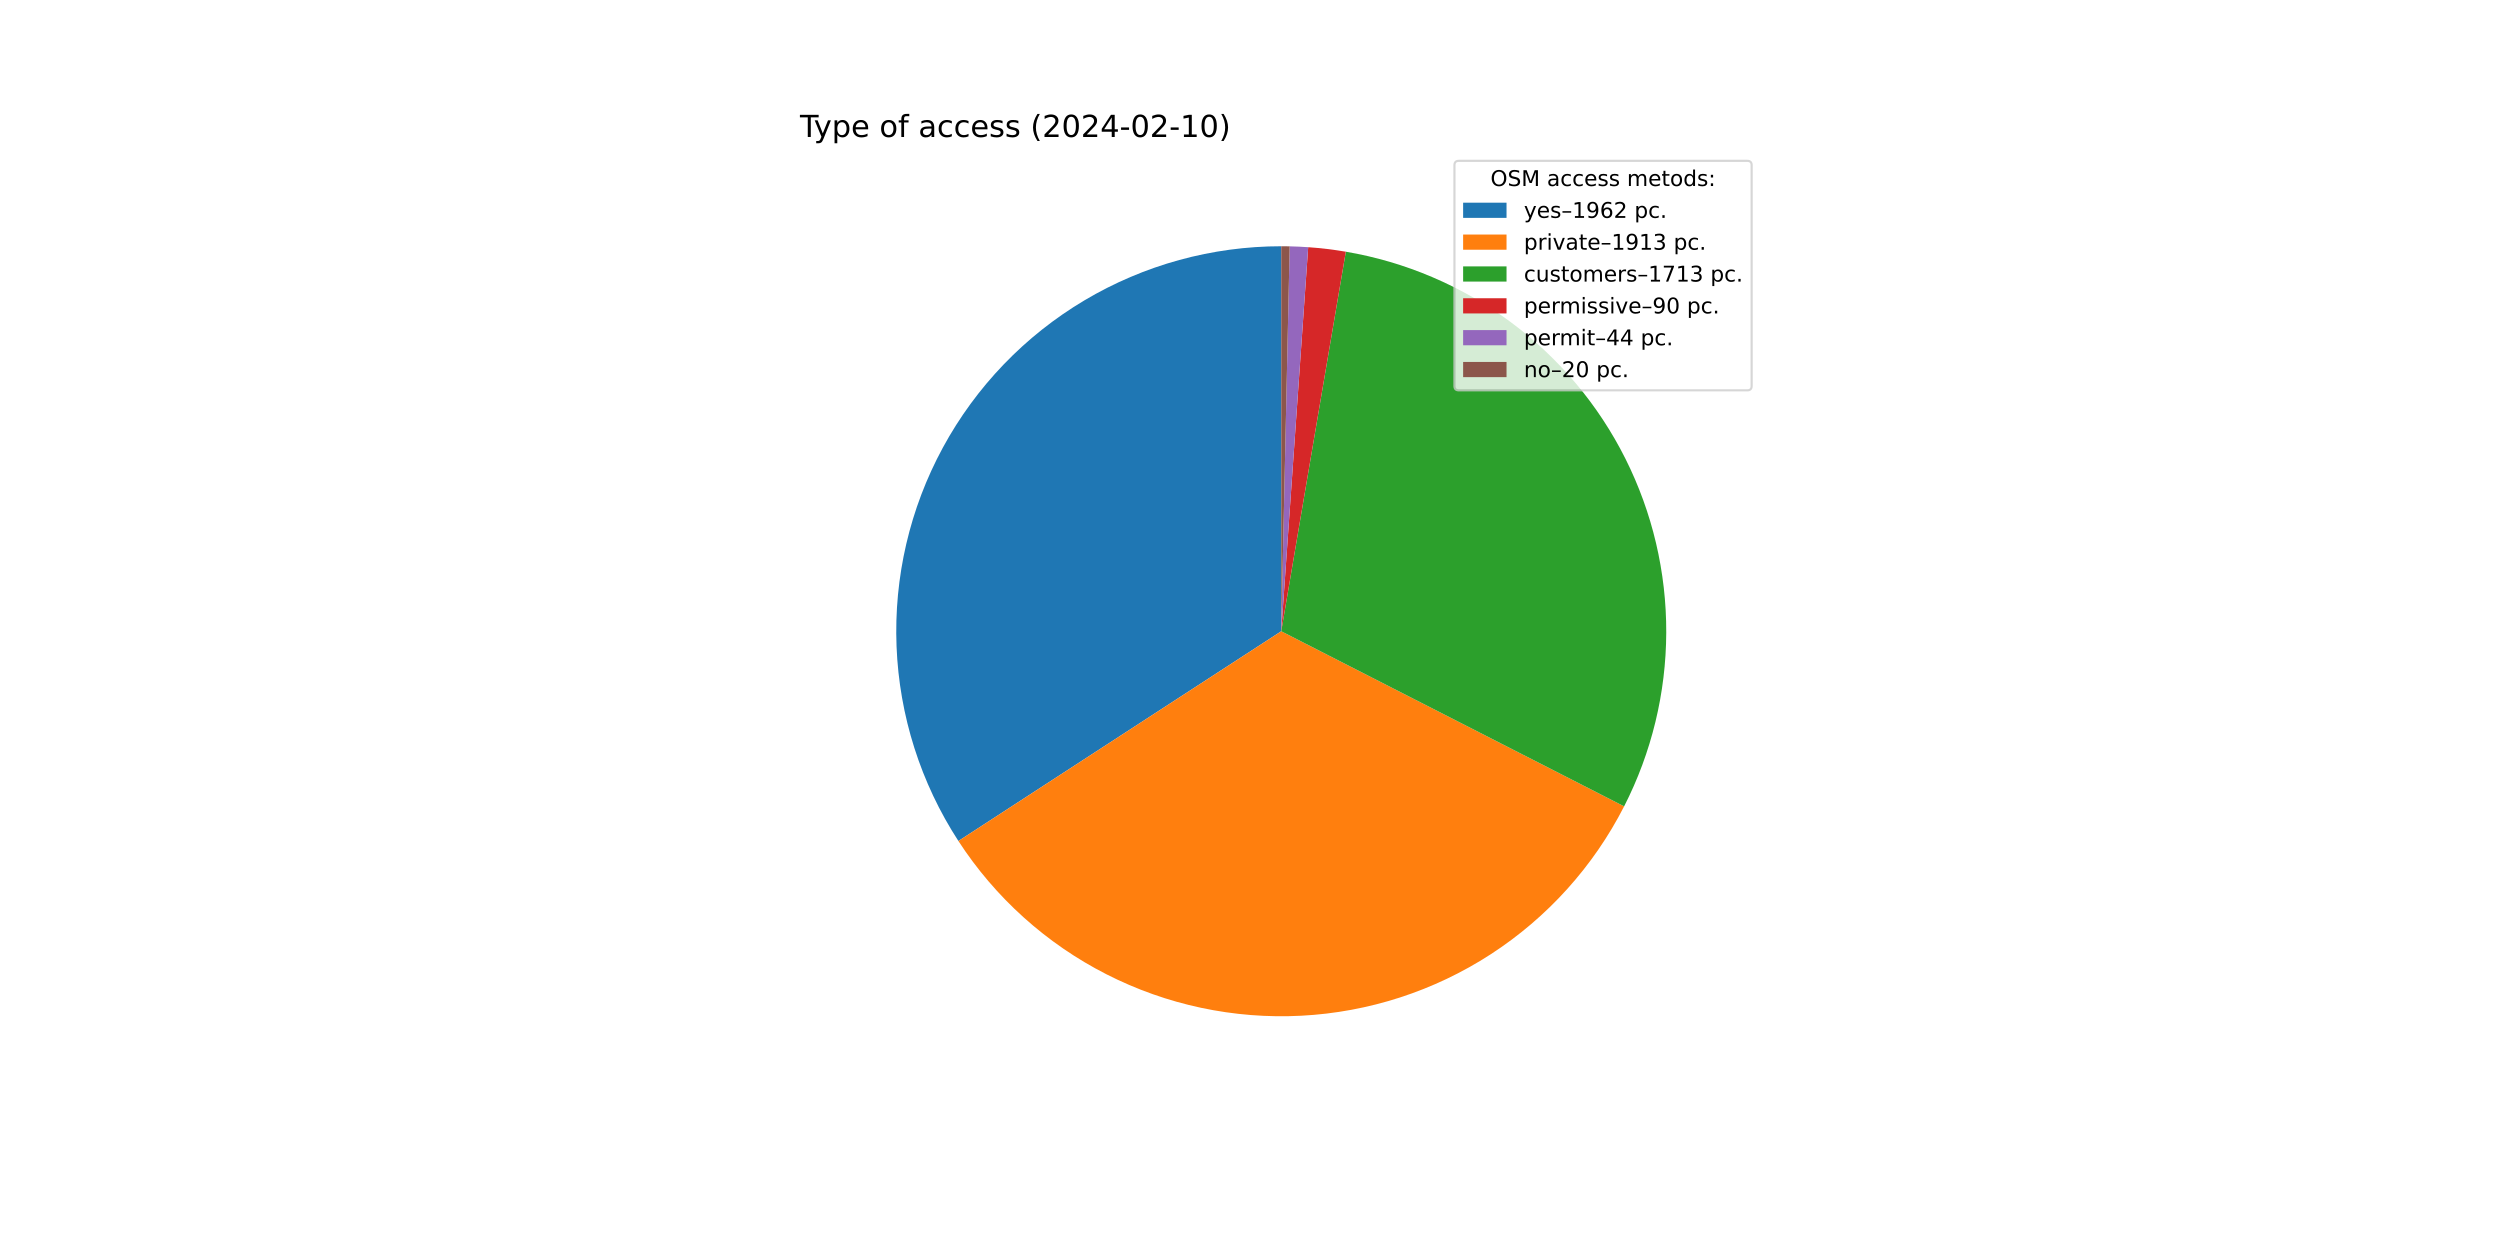
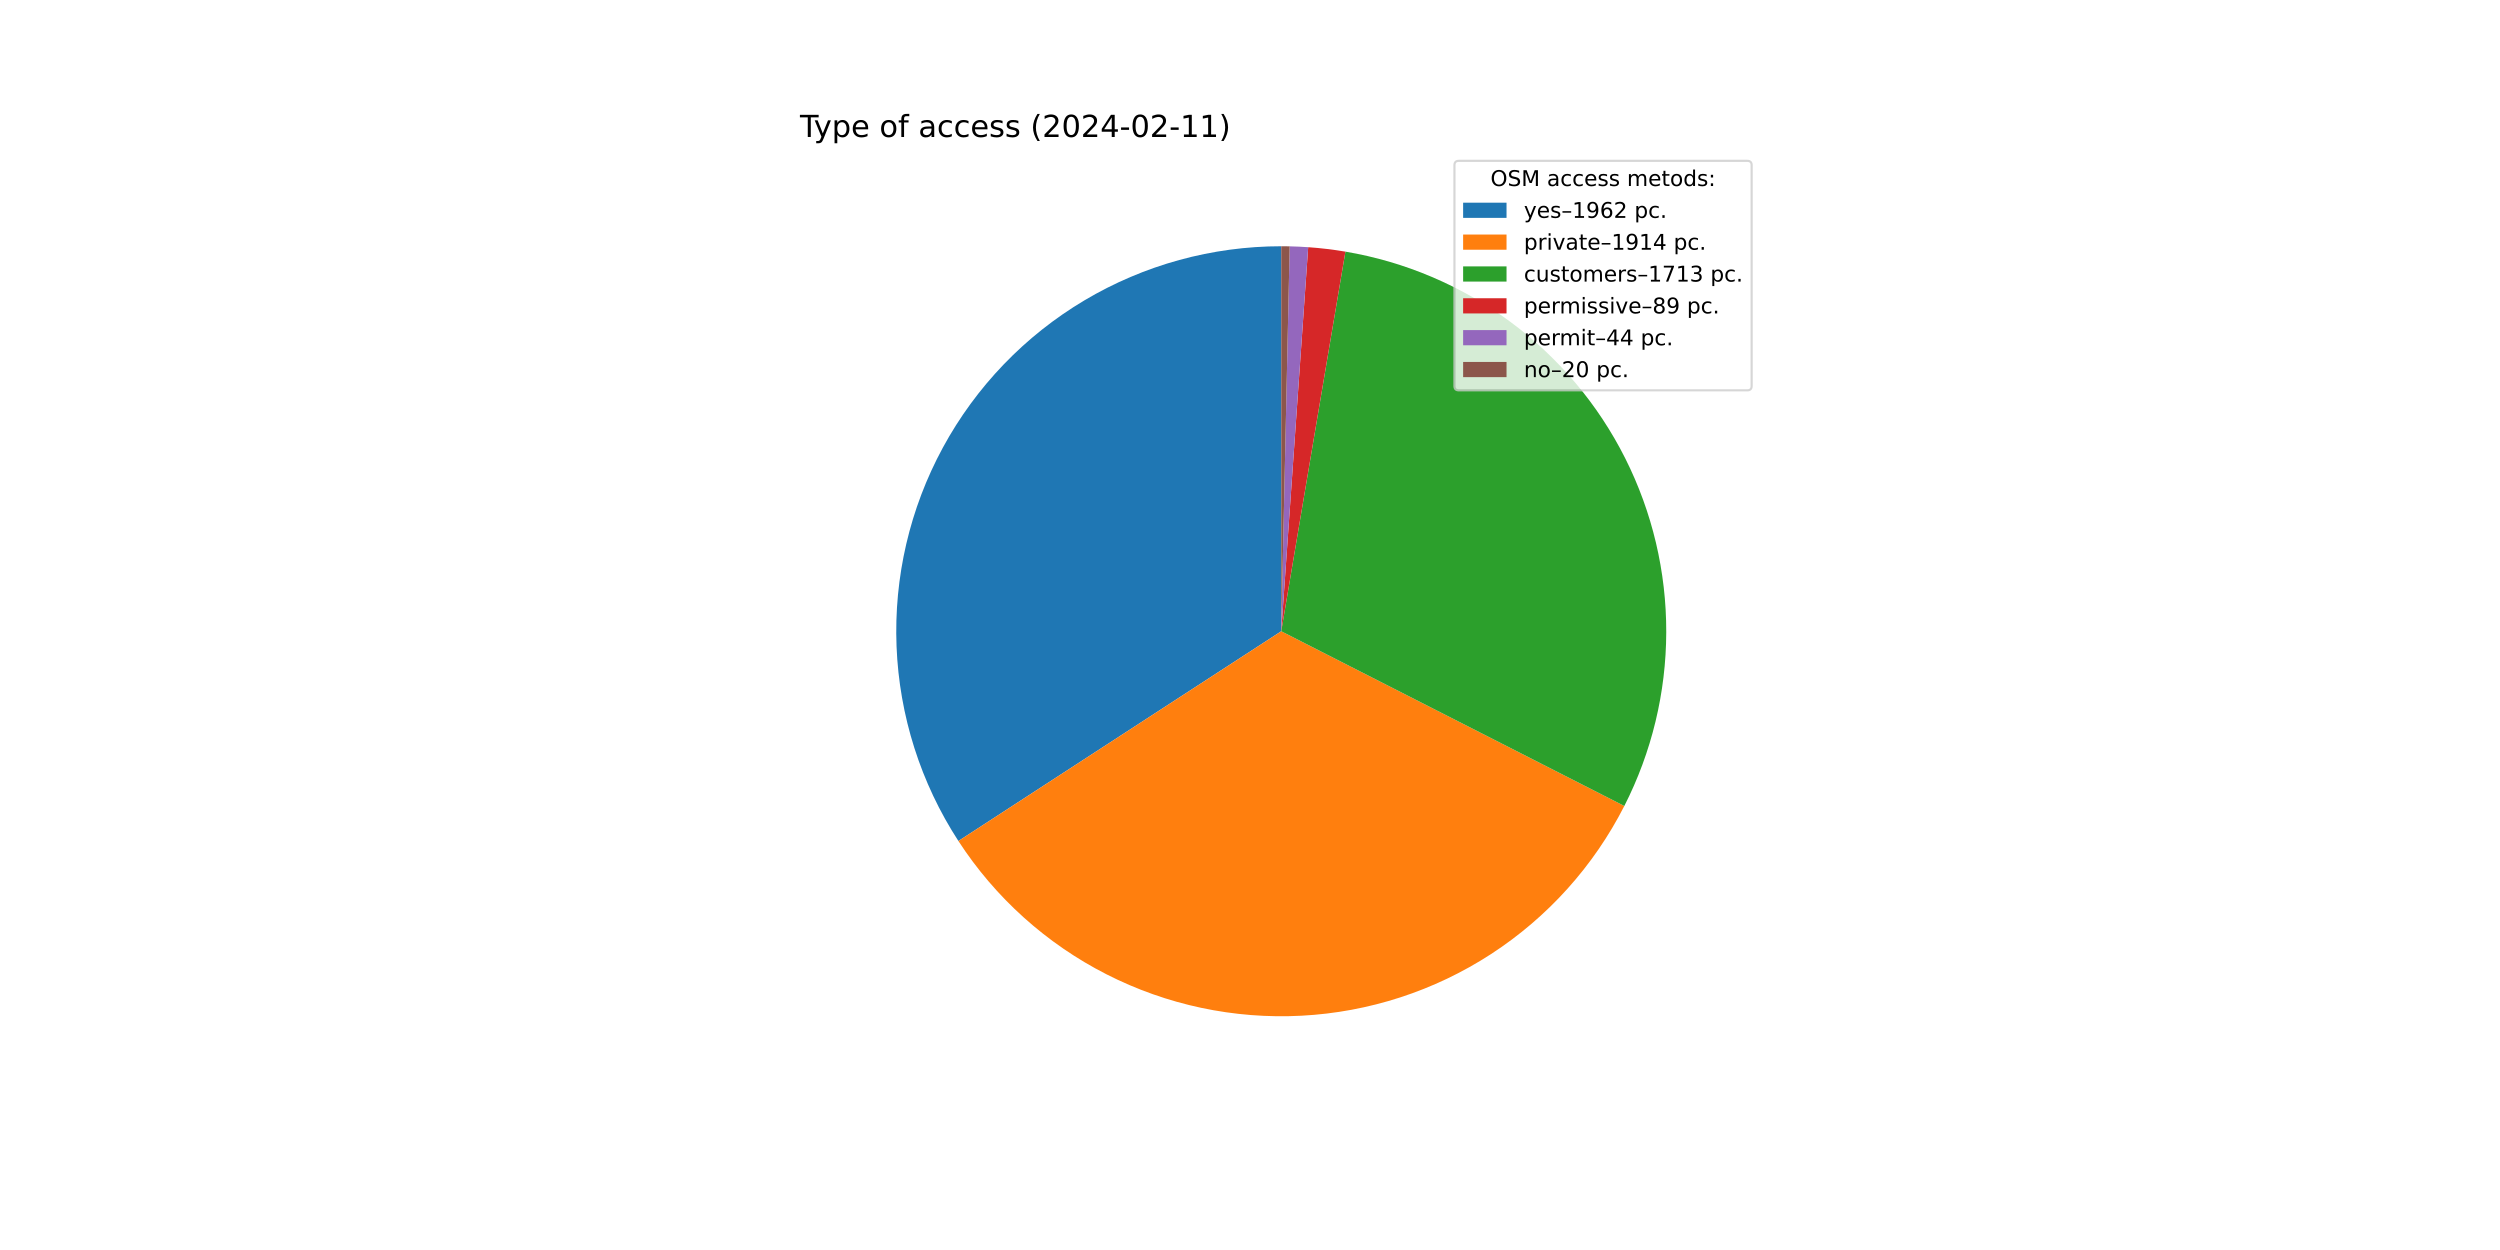
<svg xmlns="http://www.w3.org/2000/svg" xmlns:xlink="http://www.w3.org/1999/xlink" width="1152pt" height="576pt" viewBox="0 0 1152 576" version="1.1">
  <defs>
    <style type="text/css">*{stroke-linejoin: round; stroke-linecap: butt}</style>
  </defs>
  <g id="figure_1">
    <g id="patch_1">
      <path d="M 0 576  L 1152 576  L 1152 0  L 0 0  z " style="fill: #ffffff" />
    </g>
    <g id="axes_1">
      <g id="patch_2">
        <path d="M 590.4 113.472  C 558.471 113.472 527.126 122.092 499.686 138.418  C 472.247 154.745 449.717 178.18 434.484 206.241  C 419.251 234.302 411.872 265.962 413.13 297.867  C 414.387 329.771 424.235 360.752 441.629 387.528  L 590.4 290.88  L 590.4 113.472  z " style="fill: #1f77b4" />
      </g>
      <g id="patch_3">
-         <path d="M 441.629 387.528  C 458.584 413.627 482.112 434.81 509.841 448.943  C 537.57 463.075 568.536 469.665 599.617 468.048  C 630.698 466.431 660.813 456.664 686.926 439.73  C 713.039 422.797 734.241 399.286 748.397 371.569  L 590.4 290.88  L 441.629 387.528  z " style="fill: #ff7f0e" />
+         <path d="M 441.629 387.528  C 458.593 413.641 482.137 434.833 509.884 448.965  C 537.632 463.097 568.618 469.678 599.714 468.043  C 630.81 466.409 660.935 456.615 687.048 439.651  C 713.161 422.687 734.353 399.143 748.485 371.396  L 590.4 290.88  L 441.629 387.528  z " style="fill: #ff7f0e" />
      </g>
      <g id="patch_4">
-         <path d="M 748.397 371.569  C 761.058 346.776 767.708 319.349 767.807 291.511  C 767.906 263.673 761.451 236.199 748.967 211.317  C 736.482 186.436 718.314 164.839 695.938 148.278  C 673.562 131.717 647.598 120.654 620.155 115.985  L 590.4 290.88  L 748.397 371.569  z " style="fill: #2ca02c" />
+         <path d="M 748.485 371.396  C 761.119 346.59 767.739 319.155 767.807 291.317  C 767.876 263.479 761.391 236.012 748.879 211.144  C 736.368 186.276 718.176 164.699 695.782 148.163  C 673.387 131.627 647.412 120.591 619.963 115.953  L 590.4 290.88  L 748.485 371.396  z " style="fill: #2ca02c" />
      </g>
      <g id="patch_5">
-         <path d="M 620.155 115.985  C 617.284 115.497 614.401 115.079 611.51 114.732  C 608.619 114.386 605.719 114.111 602.814 113.907  L 590.4 290.88  L 620.155 115.985  z " style="fill: #d62728" />
+         <path d="M 619.963 115.953  C 617.124 115.473 614.273 115.062 611.414 114.721  C 608.554 114.38 605.687 114.108 602.814 113.907  L 590.4 290.88  L 619.963 115.953  z " style="fill: #d62728" />
      </g>
      <g id="patch_6">
        <path d="M 602.814 113.907  C 601.394 113.807 599.973 113.725 598.551 113.659  C 597.128 113.594 595.706 113.546 594.282 113.514  L 590.4 290.88  L 602.814 113.907  z " style="fill: #9467bd" />
      </g>
      <g id="patch_7">
        <path d="M 594.282 113.514  C 593.635 113.5 592.988 113.49 592.341 113.483  C 591.694 113.476 591.047 113.472 590.4 113.472  L 590.4 290.88  L 594.282 113.514  z " style="fill: #8c564b" />
      </g>
      <g id="matplotlib.axis_1" />
      <g id="matplotlib.axis_2" />
      <g id="text_1">
        <g transform="translate(368.64 63.12)scale(0.14 -0.14)">
          <defs>
            <path id="DejaVuSans-54" d="M -19 4666  L 3928 4666  L 3928 4134  L 2272 4134  L 2272 0  L 1638 0  L 1638 4134  L -19 4134  L -19 4666  z " transform="scale(0.015625)" />
            <path id="DejaVuSans-79" d="M 2059 -325  Q 1816 -950 1584 -1140  Q 1353 -1331 966 -1331  L 506 -1331  L 506 -850  L 844 -850  Q 1081 -850 1212 -737  Q 1344 -625 1503 -206  L 1606 56  L 191 3500  L 800 3500  L 1894 763  L 2988 3500  L 3597 3500  L 2059 -325  z " transform="scale(0.015625)" />
            <path id="DejaVuSans-70" d="M 1159 525  L 1159 -1331  L 581 -1331  L 581 3500  L 1159 3500  L 1159 2969  Q 1341 3281 1617 3432  Q 1894 3584 2278 3584  Q 2916 3584 3314 3078  Q 3713 2572 3713 1747  Q 3713 922 3314 415  Q 2916 -91 2278 -91  Q 1894 -91 1617 61  Q 1341 213 1159 525  z M 3116 1747  Q 3116 2381 2855 2742  Q 2594 3103 2138 3103  Q 1681 3103 1420 2742  Q 1159 2381 1159 1747  Q 1159 1113 1420 752  Q 1681 391 2138 391  Q 2594 391 2855 752  Q 3116 1113 3116 1747  z " transform="scale(0.015625)" />
            <path id="DejaVuSans-65" d="M 3597 1894  L 3597 1613  L 953 1613  Q 991 1019 1311 708  Q 1631 397 2203 397  Q 2534 397 2845 478  Q 3156 559 3463 722  L 3463 178  Q 3153 47 2828 -22  Q 2503 -91 2169 -91  Q 1331 -91 842 396  Q 353 884 353 1716  Q 353 2575 817 3079  Q 1281 3584 2069 3584  Q 2775 3584 3186 3129  Q 3597 2675 3597 1894  z M 3022 2063  Q 3016 2534 2758 2815  Q 2500 3097 2075 3097  Q 1594 3097 1305 2825  Q 1016 2553 972 2059  L 3022 2063  z " transform="scale(0.015625)" />
            <path id="DejaVuSans-20" transform="scale(0.015625)" />
            <path id="DejaVuSans-6f" d="M 1959 3097  Q 1497 3097 1228 2736  Q 959 2375 959 1747  Q 959 1119 1226 758  Q 1494 397 1959 397  Q 2419 397 2687 759  Q 2956 1122 2956 1747  Q 2956 2369 2687 2733  Q 2419 3097 1959 3097  z M 1959 3584  Q 2709 3584 3137 3096  Q 3566 2609 3566 1747  Q 3566 888 3137 398  Q 2709 -91 1959 -91  Q 1206 -91 779 398  Q 353 888 353 1747  Q 353 2609 779 3096  Q 1206 3584 1959 3584  z " transform="scale(0.015625)" />
            <path id="DejaVuSans-66" d="M 2375 4863  L 2375 4384  L 1825 4384  Q 1516 4384 1395 4259  Q 1275 4134 1275 3809  L 1275 3500  L 2222 3500  L 2222 3053  L 1275 3053  L 1275 0  L 697 0  L 697 3053  L 147 3053  L 147 3500  L 697 3500  L 697 3744  Q 697 4328 969 4595  Q 1241 4863 1831 4863  L 2375 4863  z " transform="scale(0.015625)" />
            <path id="DejaVuSans-61" d="M 2194 1759  Q 1497 1759 1228 1600  Q 959 1441 959 1056  Q 959 750 1161 570  Q 1363 391 1709 391  Q 2188 391 2477 730  Q 2766 1069 2766 1631  L 2766 1759  L 2194 1759  z M 3341 1997  L 3341 0  L 2766 0  L 2766 531  Q 2569 213 2275 61  Q 1981 -91 1556 -91  Q 1019 -91 701 211  Q 384 513 384 1019  Q 384 1609 779 1909  Q 1175 2209 1959 2209  L 2766 2209  L 2766 2266  Q 2766 2663 2505 2880  Q 2244 3097 1772 3097  Q 1472 3097 1187 3025  Q 903 2953 641 2809  L 641 3341  Q 956 3463 1253 3523  Q 1550 3584 1831 3584  Q 2591 3584 2966 3190  Q 3341 2797 3341 1997  z " transform="scale(0.015625)" />
            <path id="DejaVuSans-63" d="M 3122 3366  L 3122 2828  Q 2878 2963 2633 3030  Q 2388 3097 2138 3097  Q 1578 3097 1268 2742  Q 959 2388 959 1747  Q 959 1106 1268 751  Q 1578 397 2138 397  Q 2388 397 2633 464  Q 2878 531 3122 666  L 3122 134  Q 2881 22 2623 -34  Q 2366 -91 2075 -91  Q 1284 -91 818 406  Q 353 903 353 1747  Q 353 2603 823 3093  Q 1294 3584 2113 3584  Q 2378 3584 2631 3529  Q 2884 3475 3122 3366  z " transform="scale(0.015625)" />
            <path id="DejaVuSans-73" d="M 2834 3397  L 2834 2853  Q 2591 2978 2328 3040  Q 2066 3103 1784 3103  Q 1356 3103 1142 2972  Q 928 2841 928 2578  Q 928 2378 1081 2264  Q 1234 2150 1697 2047  L 1894 2003  Q 2506 1872 2764 1633  Q 3022 1394 3022 966  Q 3022 478 2636 193  Q 2250 -91 1575 -91  Q 1294 -91 989 -36  Q 684 19 347 128  L 347 722  Q 666 556 975 473  Q 1284 391 1588 391  Q 1994 391 2212 530  Q 2431 669 2431 922  Q 2431 1156 2273 1281  Q 2116 1406 1581 1522  L 1381 1569  Q 847 1681 609 1914  Q 372 2147 372 2553  Q 372 3047 722 3315  Q 1072 3584 1716 3584  Q 2034 3584 2315 3537  Q 2597 3491 2834 3397  z " transform="scale(0.015625)" />
            <path id="DejaVuSans-28" d="M 1984 4856  Q 1566 4138 1362 3434  Q 1159 2731 1159 2009  Q 1159 1288 1364 580  Q 1569 -128 1984 -844  L 1484 -844  Q 1016 -109 783 600  Q 550 1309 550 2009  Q 550 2706 781 3412  Q 1013 4119 1484 4856  L 1984 4856  z " transform="scale(0.015625)" />
            <path id="DejaVuSans-32" d="M 1228 531  L 3431 531  L 3431 0  L 469 0  L 469 531  Q 828 903 1448 1529  Q 2069 2156 2228 2338  Q 2531 2678 2651 2914  Q 2772 3150 2772 3378  Q 2772 3750 2511 3984  Q 2250 4219 1831 4219  Q 1534 4219 1204 4116  Q 875 4013 500 3803  L 500 4441  Q 881 4594 1212 4672  Q 1544 4750 1819 4750  Q 2544 4750 2975 4387  Q 3406 4025 3406 3419  Q 3406 3131 3298 2873  Q 3191 2616 2906 2266  Q 2828 2175 2409 1742  Q 1991 1309 1228 531  z " transform="scale(0.015625)" />
            <path id="DejaVuSans-30" d="M 2034 4250  Q 1547 4250 1301 3770  Q 1056 3291 1056 2328  Q 1056 1369 1301 889  Q 1547 409 2034 409  Q 2525 409 2770 889  Q 3016 1369 3016 2328  Q 3016 3291 2770 3770  Q 2525 4250 2034 4250  z M 2034 4750  Q 2819 4750 3233 4129  Q 3647 3509 3647 2328  Q 3647 1150 3233 529  Q 2819 -91 2034 -91  Q 1250 -91 836 529  Q 422 1150 422 2328  Q 422 3509 836 4129  Q 1250 4750 2034 4750  z " transform="scale(0.015625)" />
            <path id="DejaVuSans-34" d="M 2419 4116  L 825 1625  L 2419 1625  L 2419 4116  z M 2253 4666  L 3047 4666  L 3047 1625  L 3713 1625  L 3713 1100  L 3047 1100  L 3047 0  L 2419 0  L 2419 1100  L 313 1100  L 313 1709  L 2253 4666  z " transform="scale(0.015625)" />
            <path id="DejaVuSans-2d" d="M 313 2009  L 1997 2009  L 1997 1497  L 313 1497  L 313 2009  z " transform="scale(0.015625)" />
            <path id="DejaVuSans-31" d="M 794 531  L 1825 531  L 1825 4091  L 703 3866  L 703 4441  L 1819 4666  L 2450 4666  L 2450 531  L 3481 531  L 3481 0  L 794 0  L 794 531  z " transform="scale(0.015625)" />
            <path id="DejaVuSans-29" d="M 513 4856  L 1013 4856  Q 1481 4119 1714 3412  Q 1947 2706 1947 2009  Q 1947 1309 1714 600  Q 1481 -109 1013 -844  L 513 -844  Q 928 -128 1133 580  Q 1338 1288 1338 2009  Q 1338 2731 1133 3434  Q 928 4138 513 4856  z " transform="scale(0.015625)" />
          </defs>
          <use xlink:href="#DejaVuSans-54" />
          <use xlink:href="#DejaVuSans-79" x="45.459" />
          <use xlink:href="#DejaVuSans-70" x="104.639" />
          <use xlink:href="#DejaVuSans-65" x="168.115" />
          <use xlink:href="#DejaVuSans-20" x="229.639" />
          <use xlink:href="#DejaVuSans-6f" x="261.426" />
          <use xlink:href="#DejaVuSans-66" x="322.607" />
          <use xlink:href="#DejaVuSans-20" x="357.812" />
          <use xlink:href="#DejaVuSans-61" x="389.6" />
          <use xlink:href="#DejaVuSans-63" x="450.879" />
          <use xlink:href="#DejaVuSans-63" x="505.859" />
          <use xlink:href="#DejaVuSans-65" x="560.84" />
          <use xlink:href="#DejaVuSans-73" x="622.363" />
          <use xlink:href="#DejaVuSans-73" x="674.463" />
          <use xlink:href="#DejaVuSans-20" x="726.562" />
          <use xlink:href="#DejaVuSans-28" x="758.35" />
          <use xlink:href="#DejaVuSans-32" x="797.363" />
          <use xlink:href="#DejaVuSans-30" x="860.986" />
          <use xlink:href="#DejaVuSans-32" x="924.609" />
          <use xlink:href="#DejaVuSans-34" x="988.232" />
          <use xlink:href="#DejaVuSans-2d" x="1051.855" />
          <use xlink:href="#DejaVuSans-30" x="1087.939" />
          <use xlink:href="#DejaVuSans-32" x="1151.562" />
          <use xlink:href="#DejaVuSans-2d" x="1215.186" />
          <use xlink:href="#DejaVuSans-31" x="1251.27" />
-           <use xlink:href="#DejaVuSans-30" x="1314.893" />
+           <use xlink:href="#DejaVuSans-31" x="1314.893" />
          <use xlink:href="#DejaVuSans-29" x="1378.516" />
        </g>
      </g>
      <g id="legend_1">
        <g id="patch_8">
          <path d="M 672.208 179.867  L 805.16 179.867  Q 807.16 179.867 807.16 177.867  L 807.16 76.12  Q 807.16 74.12 805.16 74.12  L 672.208 74.12  Q 670.208 74.12 670.208 76.12  L 670.208 177.867  Q 670.208 179.867 672.208 179.867  z " style="fill: #ffffff; opacity: 0.8; stroke: #cccccc; stroke-linejoin: miter" />
        </g>
        <g id="text_2">
          <g transform="translate(686.8038 85.71844)scale(0.1 -0.1)">
            <defs>
              <path id="DejaVuSans-4f" d="M 2522 4238  Q 1834 4238 1429 3725  Q 1025 3213 1025 2328  Q 1025 1447 1429 934  Q 1834 422 2522 422  Q 3209 422 3611 934  Q 4013 1447 4013 2328  Q 4013 3213 3611 3725  Q 3209 4238 2522 4238  z M 2522 4750  Q 3503 4750 4090 4092  Q 4678 3434 4678 2328  Q 4678 1225 4090 567  Q 3503 -91 2522 -91  Q 1538 -91 948 565  Q 359 1222 359 2328  Q 359 3434 948 4092  Q 1538 4750 2522 4750  z " transform="scale(0.015625)" />
              <path id="DejaVuSans-53" d="M 3425 4513  L 3425 3897  Q 3066 4069 2747 4153  Q 2428 4238 2131 4238  Q 1616 4238 1336 4038  Q 1056 3838 1056 3469  Q 1056 3159 1242 3001  Q 1428 2844 1947 2747  L 2328 2669  Q 3034 2534 3370 2195  Q 3706 1856 3706 1288  Q 3706 609 3251 259  Q 2797 -91 1919 -91  Q 1588 -91 1214 -16  Q 841 59 441 206  L 441 856  Q 825 641 1194 531  Q 1563 422 1919 422  Q 2459 422 2753 634  Q 3047 847 3047 1241  Q 3047 1584 2836 1778  Q 2625 1972 2144 2069  L 1759 2144  Q 1053 2284 737 2584  Q 422 2884 422 3419  Q 422 4038 858 4394  Q 1294 4750 2059 4750  Q 2388 4750 2728 4690  Q 3069 4631 3425 4513  z " transform="scale(0.015625)" />
              <path id="DejaVuSans-4d" d="M 628 4666  L 1569 4666  L 2759 1491  L 3956 4666  L 4897 4666  L 4897 0  L 4281 0  L 4281 4097  L 3078 897  L 2444 897  L 1241 4097  L 1241 0  L 628 0  L 628 4666  z " transform="scale(0.015625)" />
              <path id="DejaVuSans-6d" d="M 3328 2828  Q 3544 3216 3844 3400  Q 4144 3584 4550 3584  Q 5097 3584 5394 3201  Q 5691 2819 5691 2113  L 5691 0  L 5113 0  L 5113 2094  Q 5113 2597 4934 2840  Q 4756 3084 4391 3084  Q 3944 3084 3684 2787  Q 3425 2491 3425 1978  L 3425 0  L 2847 0  L 2847 2094  Q 2847 2600 2669 2842  Q 2491 3084 2119 3084  Q 1678 3084 1418 2786  Q 1159 2488 1159 1978  L 1159 0  L 581 0  L 581 3500  L 1159 3500  L 1159 2956  Q 1356 3278 1631 3431  Q 1906 3584 2284 3584  Q 2666 3584 2933 3390  Q 3200 3197 3328 2828  z " transform="scale(0.015625)" />
              <path id="DejaVuSans-74" d="M 1172 4494  L 1172 3500  L 2356 3500  L 2356 3053  L 1172 3053  L 1172 1153  Q 1172 725 1289 603  Q 1406 481 1766 481  L 2356 481  L 2356 0  L 1766 0  Q 1100 0 847 248  Q 594 497 594 1153  L 594 3053  L 172 3053  L 172 3500  L 594 3500  L 594 4494  L 1172 4494  z " transform="scale(0.015625)" />
              <path id="DejaVuSans-64" d="M 2906 2969  L 2906 4863  L 3481 4863  L 3481 0  L 2906 0  L 2906 525  Q 2725 213 2448 61  Q 2172 -91 1784 -91  Q 1150 -91 751 415  Q 353 922 353 1747  Q 353 2572 751 3078  Q 1150 3584 1784 3584  Q 2172 3584 2448 3432  Q 2725 3281 2906 2969  z M 947 1747  Q 947 1113 1208 752  Q 1469 391 1925 391  Q 2381 391 2643 752  Q 2906 1113 2906 1747  Q 2906 2381 2643 2742  Q 2381 3103 1925 3103  Q 1469 3103 1208 2742  Q 947 2381 947 1747  z " transform="scale(0.015625)" />
              <path id="DejaVuSans-3a" d="M 750 794  L 1409 794  L 1409 0  L 750 0  L 750 794  z M 750 3309  L 1409 3309  L 1409 2516  L 750 2516  L 750 3309  z " transform="scale(0.015625)" />
            </defs>
            <use xlink:href="#DejaVuSans-4f" />
            <use xlink:href="#DejaVuSans-53" x="78.711" />
            <use xlink:href="#DejaVuSans-4d" x="142.188" />
            <use xlink:href="#DejaVuSans-20" x="228.467" />
            <use xlink:href="#DejaVuSans-61" x="260.254" />
            <use xlink:href="#DejaVuSans-63" x="321.533" />
            <use xlink:href="#DejaVuSans-63" x="376.514" />
            <use xlink:href="#DejaVuSans-65" x="431.494" />
            <use xlink:href="#DejaVuSans-73" x="493.018" />
            <use xlink:href="#DejaVuSans-73" x="545.117" />
            <use xlink:href="#DejaVuSans-20" x="597.217" />
            <use xlink:href="#DejaVuSans-6d" x="629.004" />
            <use xlink:href="#DejaVuSans-65" x="726.416" />
            <use xlink:href="#DejaVuSans-74" x="787.939" />
            <use xlink:href="#DejaVuSans-6f" x="827.148" />
            <use xlink:href="#DejaVuSans-64" x="888.33" />
            <use xlink:href="#DejaVuSans-73" x="951.807" />
            <use xlink:href="#DejaVuSans-3a" x="1003.906" />
          </g>
        </g>
        <g id="patch_9">
          <path d="M 674.208 100.397  L 694.208 100.397  L 694.208 93.397  L 674.208 93.397  z " style="fill: #1f77b4" />
        </g>
        <g id="text_3">
          <g transform="translate(702.2084 100.3966)scale(0.1 -0.1)">
            <defs>
              <path id="DejaVuSans-2013" d="M 313 1978  L 2888 1978  L 2888 1528  L 313 1528  L 313 1978  z " transform="scale(0.015625)" />
              <path id="DejaVuSans-39" d="M 703 97  L 703 672  Q 941 559 1184 500  Q 1428 441 1663 441  Q 2288 441 2617 861  Q 2947 1281 2994 2138  Q 2813 1869 2534 1725  Q 2256 1581 1919 1581  Q 1219 1581 811 2004  Q 403 2428 403 3163  Q 403 3881 828 4315  Q 1253 4750 1959 4750  Q 2769 4750 3195 4129  Q 3622 3509 3622 2328  Q 3622 1225 3098 567  Q 2575 -91 1691 -91  Q 1453 -91 1209 -44  Q 966 3 703 97  z M 1959 2075  Q 2384 2075 2632 2365  Q 2881 2656 2881 3163  Q 2881 3666 2632 3958  Q 2384 4250 1959 4250  Q 1534 4250 1286 3958  Q 1038 3666 1038 3163  Q 1038 2656 1286 2365  Q 1534 2075 1959 2075  z " transform="scale(0.015625)" />
              <path id="DejaVuSans-36" d="M 2113 2584  Q 1688 2584 1439 2293  Q 1191 2003 1191 1497  Q 1191 994 1439 701  Q 1688 409 2113 409  Q 2538 409 2786 701  Q 3034 994 3034 1497  Q 3034 2003 2786 2293  Q 2538 2584 2113 2584  z M 3366 4563  L 3366 3988  Q 3128 4100 2886 4159  Q 2644 4219 2406 4219  Q 1781 4219 1451 3797  Q 1122 3375 1075 2522  Q 1259 2794 1537 2939  Q 1816 3084 2150 3084  Q 2853 3084 3261 2657  Q 3669 2231 3669 1497  Q 3669 778 3244 343  Q 2819 -91 2113 -91  Q 1303 -91 875 529  Q 447 1150 447 2328  Q 447 3434 972 4092  Q 1497 4750 2381 4750  Q 2619 4750 2861 4703  Q 3103 4656 3366 4563  z " transform="scale(0.015625)" />
              <path id="DejaVuSans-2e" d="M 684 794  L 1344 794  L 1344 0  L 684 0  L 684 794  z " transform="scale(0.015625)" />
            </defs>
            <use xlink:href="#DejaVuSans-79" />
            <use xlink:href="#DejaVuSans-65" x="59.18" />
            <use xlink:href="#DejaVuSans-73" x="120.703" />
            <use xlink:href="#DejaVuSans-2013" x="172.803" />
            <use xlink:href="#DejaVuSans-31" x="222.803" />
            <use xlink:href="#DejaVuSans-39" x="286.426" />
            <use xlink:href="#DejaVuSans-36" x="350.049" />
            <use xlink:href="#DejaVuSans-32" x="413.672" />
            <use xlink:href="#DejaVuSans-20" x="477.295" />
            <use xlink:href="#DejaVuSans-70" x="509.082" />
            <use xlink:href="#DejaVuSans-63" x="572.559" />
            <use xlink:href="#DejaVuSans-2e" x="627.539" />
          </g>
        </g>
        <g id="patch_10">
          <path d="M 674.208 115.075  L 694.208 115.075  L 694.208 108.075  L 674.208 108.075  z " style="fill: #ff7f0e" />
        </g>
        <g id="text_4">
          <g transform="translate(702.2084 115.0747)scale(0.1 -0.1)">
            <defs>
              <path id="DejaVuSans-72" d="M 2631 2963  Q 2534 3019 2420 3045  Q 2306 3072 2169 3072  Q 1681 3072 1420 2755  Q 1159 2438 1159 1844  L 1159 0  L 581 0  L 581 3500  L 1159 3500  L 1159 2956  Q 1341 3275 1631 3429  Q 1922 3584 2338 3584  Q 2397 3584 2469 3576  Q 2541 3569 2628 3553  L 2631 2963  z " transform="scale(0.015625)" />
              <path id="DejaVuSans-69" d="M 603 3500  L 1178 3500  L 1178 0  L 603 0  L 603 3500  z M 603 4863  L 1178 4863  L 1178 4134  L 603 4134  L 603 4863  z " transform="scale(0.015625)" />
              <path id="DejaVuSans-76" d="M 191 3500  L 800 3500  L 1894 563  L 2988 3500  L 3597 3500  L 2284 0  L 1503 0  L 191 3500  z " transform="scale(0.015625)" />
-               <path id="DejaVuSans-33" d="M 2597 2516  Q 3050 2419 3304 2112  Q 3559 1806 3559 1356  Q 3559 666 3084 287  Q 2609 -91 1734 -91  Q 1441 -91 1130 -33  Q 819 25 488 141  L 488 750  Q 750 597 1062 519  Q 1375 441 1716 441  Q 2309 441 2620 675  Q 2931 909 2931 1356  Q 2931 1769 2642 2001  Q 2353 2234 1838 2234  L 1294 2234  L 1294 2753  L 1863 2753  Q 2328 2753 2575 2939  Q 2822 3125 2822 3475  Q 2822 3834 2567 4026  Q 2313 4219 1838 4219  Q 1578 4219 1281 4162  Q 984 4106 628 3988  L 628 4550  Q 988 4650 1302 4700  Q 1616 4750 1894 4750  Q 2613 4750 3031 4423  Q 3450 4097 3450 3541  Q 3450 3153 3228 2886  Q 3006 2619 2597 2516  z " transform="scale(0.015625)" />
            </defs>
            <use xlink:href="#DejaVuSans-70" />
            <use xlink:href="#DejaVuSans-72" x="63.477" />
            <use xlink:href="#DejaVuSans-69" x="104.59" />
            <use xlink:href="#DejaVuSans-76" x="132.373" />
            <use xlink:href="#DejaVuSans-61" x="191.553" />
            <use xlink:href="#DejaVuSans-74" x="252.832" />
            <use xlink:href="#DejaVuSans-65" x="292.041" />
            <use xlink:href="#DejaVuSans-2013" x="353.564" />
            <use xlink:href="#DejaVuSans-31" x="403.564" />
            <use xlink:href="#DejaVuSans-39" x="467.188" />
            <use xlink:href="#DejaVuSans-31" x="530.811" />
-             <use xlink:href="#DejaVuSans-33" x="594.434" />
+             <use xlink:href="#DejaVuSans-34" x="594.434" />
            <use xlink:href="#DejaVuSans-20" x="658.057" />
            <use xlink:href="#DejaVuSans-70" x="689.844" />
            <use xlink:href="#DejaVuSans-63" x="753.32" />
            <use xlink:href="#DejaVuSans-2e" x="808.301" />
          </g>
        </g>
        <g id="patch_11">
          <path d="M 674.208 129.753  L 694.208 129.753  L 694.208 122.753  L 674.208 122.753  z " style="fill: #2ca02c" />
        </g>
        <g id="text_5">
          <g transform="translate(702.2084 129.7528)scale(0.1 -0.1)">
            <defs>
              <path id="DejaVuSans-75" d="M 544 1381  L 544 3500  L 1119 3500  L 1119 1403  Q 1119 906 1312 657  Q 1506 409 1894 409  Q 2359 409 2629 706  Q 2900 1003 2900 1516  L 2900 3500  L 3475 3500  L 3475 0  L 2900 0  L 2900 538  Q 2691 219 2414 64  Q 2138 -91 1772 -91  Q 1169 -91 856 284  Q 544 659 544 1381  z M 1991 3584  L 1991 3584  z " transform="scale(0.015625)" />
              <path id="DejaVuSans-37" d="M 525 4666  L 3525 4666  L 3525 4397  L 1831 0  L 1172 0  L 2766 4134  L 525 4134  L 525 4666  z " transform="scale(0.015625)" />
+               <path id="DejaVuSans-33" d="M 2597 2516  Q 3050 2419 3304 2112  Q 3559 1806 3559 1356  Q 3559 666 3084 287  Q 2609 -91 1734 -91  Q 1441 -91 1130 -33  Q 819 25 488 141  L 488 750  Q 750 597 1062 519  Q 1375 441 1716 441  Q 2309 441 2620 675  Q 2931 909 2931 1356  Q 2931 1769 2642 2001  Q 2353 2234 1838 2234  L 1294 2234  L 1294 2753  L 1863 2753  Q 2328 2753 2575 2939  Q 2822 3125 2822 3475  Q 2822 3834 2567 4026  Q 2313 4219 1838 4219  Q 1578 4219 1281 4162  Q 984 4106 628 3988  L 628 4550  Q 988 4650 1302 4700  Q 1616 4750 1894 4750  Q 2613 4750 3031 4423  Q 3450 4097 3450 3541  Q 3450 3153 3228 2886  Q 3006 2619 2597 2516  z " transform="scale(0.015625)" />
            </defs>
            <use xlink:href="#DejaVuSans-63" />
            <use xlink:href="#DejaVuSans-75" x="54.98" />
            <use xlink:href="#DejaVuSans-73" x="118.359" />
            <use xlink:href="#DejaVuSans-74" x="170.459" />
            <use xlink:href="#DejaVuSans-6f" x="209.668" />
            <use xlink:href="#DejaVuSans-6d" x="270.85" />
            <use xlink:href="#DejaVuSans-65" x="368.262" />
            <use xlink:href="#DejaVuSans-72" x="429.785" />
            <use xlink:href="#DejaVuSans-73" x="470.898" />
            <use xlink:href="#DejaVuSans-2013" x="522.998" />
            <use xlink:href="#DejaVuSans-31" x="572.998" />
            <use xlink:href="#DejaVuSans-37" x="636.621" />
            <use xlink:href="#DejaVuSans-31" x="700.244" />
            <use xlink:href="#DejaVuSans-33" x="763.867" />
            <use xlink:href="#DejaVuSans-20" x="827.49" />
            <use xlink:href="#DejaVuSans-70" x="859.277" />
            <use xlink:href="#DejaVuSans-63" x="922.754" />
            <use xlink:href="#DejaVuSans-2e" x="977.734" />
          </g>
        </g>
        <g id="patch_12">
          <path d="M 674.208 144.431  L 694.208 144.431  L 694.208 137.431  L 674.208 137.431  z " style="fill: #d62728" />
        </g>
        <g id="text_6">
          <g transform="translate(702.2084 144.4309)scale(0.1 -0.1)">
+             <defs>
+               <path id="DejaVuSans-38" d="M 2034 2216  Q 1584 2216 1326 1975  Q 1069 1734 1069 1313  Q 1069 891 1326 650  Q 1584 409 2034 409  Q 2484 409 2743 651  Q 3003 894 3003 1313  Q 3003 1734 2745 1975  Q 2488 2216 2034 2216  z M 1403 2484  Q 997 2584 770 2862  Q 544 3141 544 3541  Q 544 4100 942 4425  Q 1341 4750 2034 4750  Q 2731 4750 3128 4425  Q 3525 4100 3525 3541  Q 3525 3141 3298 2862  Q 3072 2584 2669 2484  Q 3125 2378 3379 2068  Q 3634 1759 3634 1313  Q 3634 634 3220 271  Q 2806 -91 2034 -91  Q 1263 -91 848 271  Q 434 634 434 1313  Q 434 1759 690 2068  Q 947 2378 1403 2484  z M 1172 3481  Q 1172 3119 1398 2916  Q 1625 2713 2034 2713  Q 2441 2713 2670 2916  Q 2900 3119 2900 3481  Q 2900 3844 2670 4047  Q 2441 4250 2034 4250  Q 1625 4250 1398 4047  Q 1172 3844 1172 3481  z " transform="scale(0.015625)" />
+             </defs>
            <use xlink:href="#DejaVuSans-70" />
            <use xlink:href="#DejaVuSans-65" x="63.477" />
            <use xlink:href="#DejaVuSans-72" x="125" />
            <use xlink:href="#DejaVuSans-6d" x="164.363" />
            <use xlink:href="#DejaVuSans-69" x="261.775" />
            <use xlink:href="#DejaVuSans-73" x="289.559" />
            <use xlink:href="#DejaVuSans-73" x="341.658" />
            <use xlink:href="#DejaVuSans-69" x="393.758" />
            <use xlink:href="#DejaVuSans-76" x="421.541" />
            <use xlink:href="#DejaVuSans-65" x="480.721" />
            <use xlink:href="#DejaVuSans-2013" x="542.244" />
-             <use xlink:href="#DejaVuSans-39" x="592.244" />
-             <use xlink:href="#DejaVuSans-30" x="655.867" />
+             <use xlink:href="#DejaVuSans-38" x="592.244" />
+             <use xlink:href="#DejaVuSans-39" x="655.867" />
            <use xlink:href="#DejaVuSans-20" x="719.49" />
            <use xlink:href="#DejaVuSans-70" x="751.277" />
            <use xlink:href="#DejaVuSans-63" x="814.754" />
            <use xlink:href="#DejaVuSans-2e" x="869.734" />
          </g>
        </g>
        <g id="patch_13">
          <path d="M 674.208 159.109  L 694.208 159.109  L 694.208 152.109  L 674.208 152.109  z " style="fill: #9467bd" />
        </g>
        <g id="text_7">
          <g transform="translate(702.2084 159.1091)scale(0.1 -0.1)">
            <use xlink:href="#DejaVuSans-70" />
            <use xlink:href="#DejaVuSans-65" x="63.477" />
            <use xlink:href="#DejaVuSans-72" x="125" />
            <use xlink:href="#DejaVuSans-6d" x="164.363" />
            <use xlink:href="#DejaVuSans-69" x="261.775" />
            <use xlink:href="#DejaVuSans-74" x="289.559" />
            <use xlink:href="#DejaVuSans-2013" x="328.768" />
            <use xlink:href="#DejaVuSans-34" x="378.768" />
            <use xlink:href="#DejaVuSans-34" x="442.391" />
            <use xlink:href="#DejaVuSans-20" x="506.014" />
            <use xlink:href="#DejaVuSans-70" x="537.801" />
            <use xlink:href="#DejaVuSans-63" x="601.277" />
            <use xlink:href="#DejaVuSans-2e" x="656.258" />
          </g>
        </g>
        <g id="patch_14">
          <path d="M 674.208 173.787  L 694.208 173.787  L 694.208 166.787  L 674.208 166.787  z " style="fill: #8c564b" />
        </g>
        <g id="text_8">
          <g transform="translate(702.2084 173.7872)scale(0.1 -0.1)">
            <defs>
              <path id="DejaVuSans-6e" d="M 3513 2113  L 3513 0  L 2938 0  L 2938 2094  Q 2938 2591 2744 2837  Q 2550 3084 2163 3084  Q 1697 3084 1428 2787  Q 1159 2491 1159 1978  L 1159 0  L 581 0  L 581 3500  L 1159 3500  L 1159 2956  Q 1366 3272 1645 3428  Q 1925 3584 2291 3584  Q 2894 3584 3203 3211  Q 3513 2838 3513 2113  z " transform="scale(0.015625)" />
            </defs>
            <use xlink:href="#DejaVuSans-6e" />
            <use xlink:href="#DejaVuSans-6f" x="63.379" />
            <use xlink:href="#DejaVuSans-2013" x="124.561" />
            <use xlink:href="#DejaVuSans-32" x="174.561" />
            <use xlink:href="#DejaVuSans-30" x="238.184" />
            <use xlink:href="#DejaVuSans-20" x="301.807" />
            <use xlink:href="#DejaVuSans-70" x="333.594" />
            <use xlink:href="#DejaVuSans-63" x="397.07" />
            <use xlink:href="#DejaVuSans-2e" x="452.051" />
          </g>
        </g>
      </g>
    </g>
  </g>
</svg>
